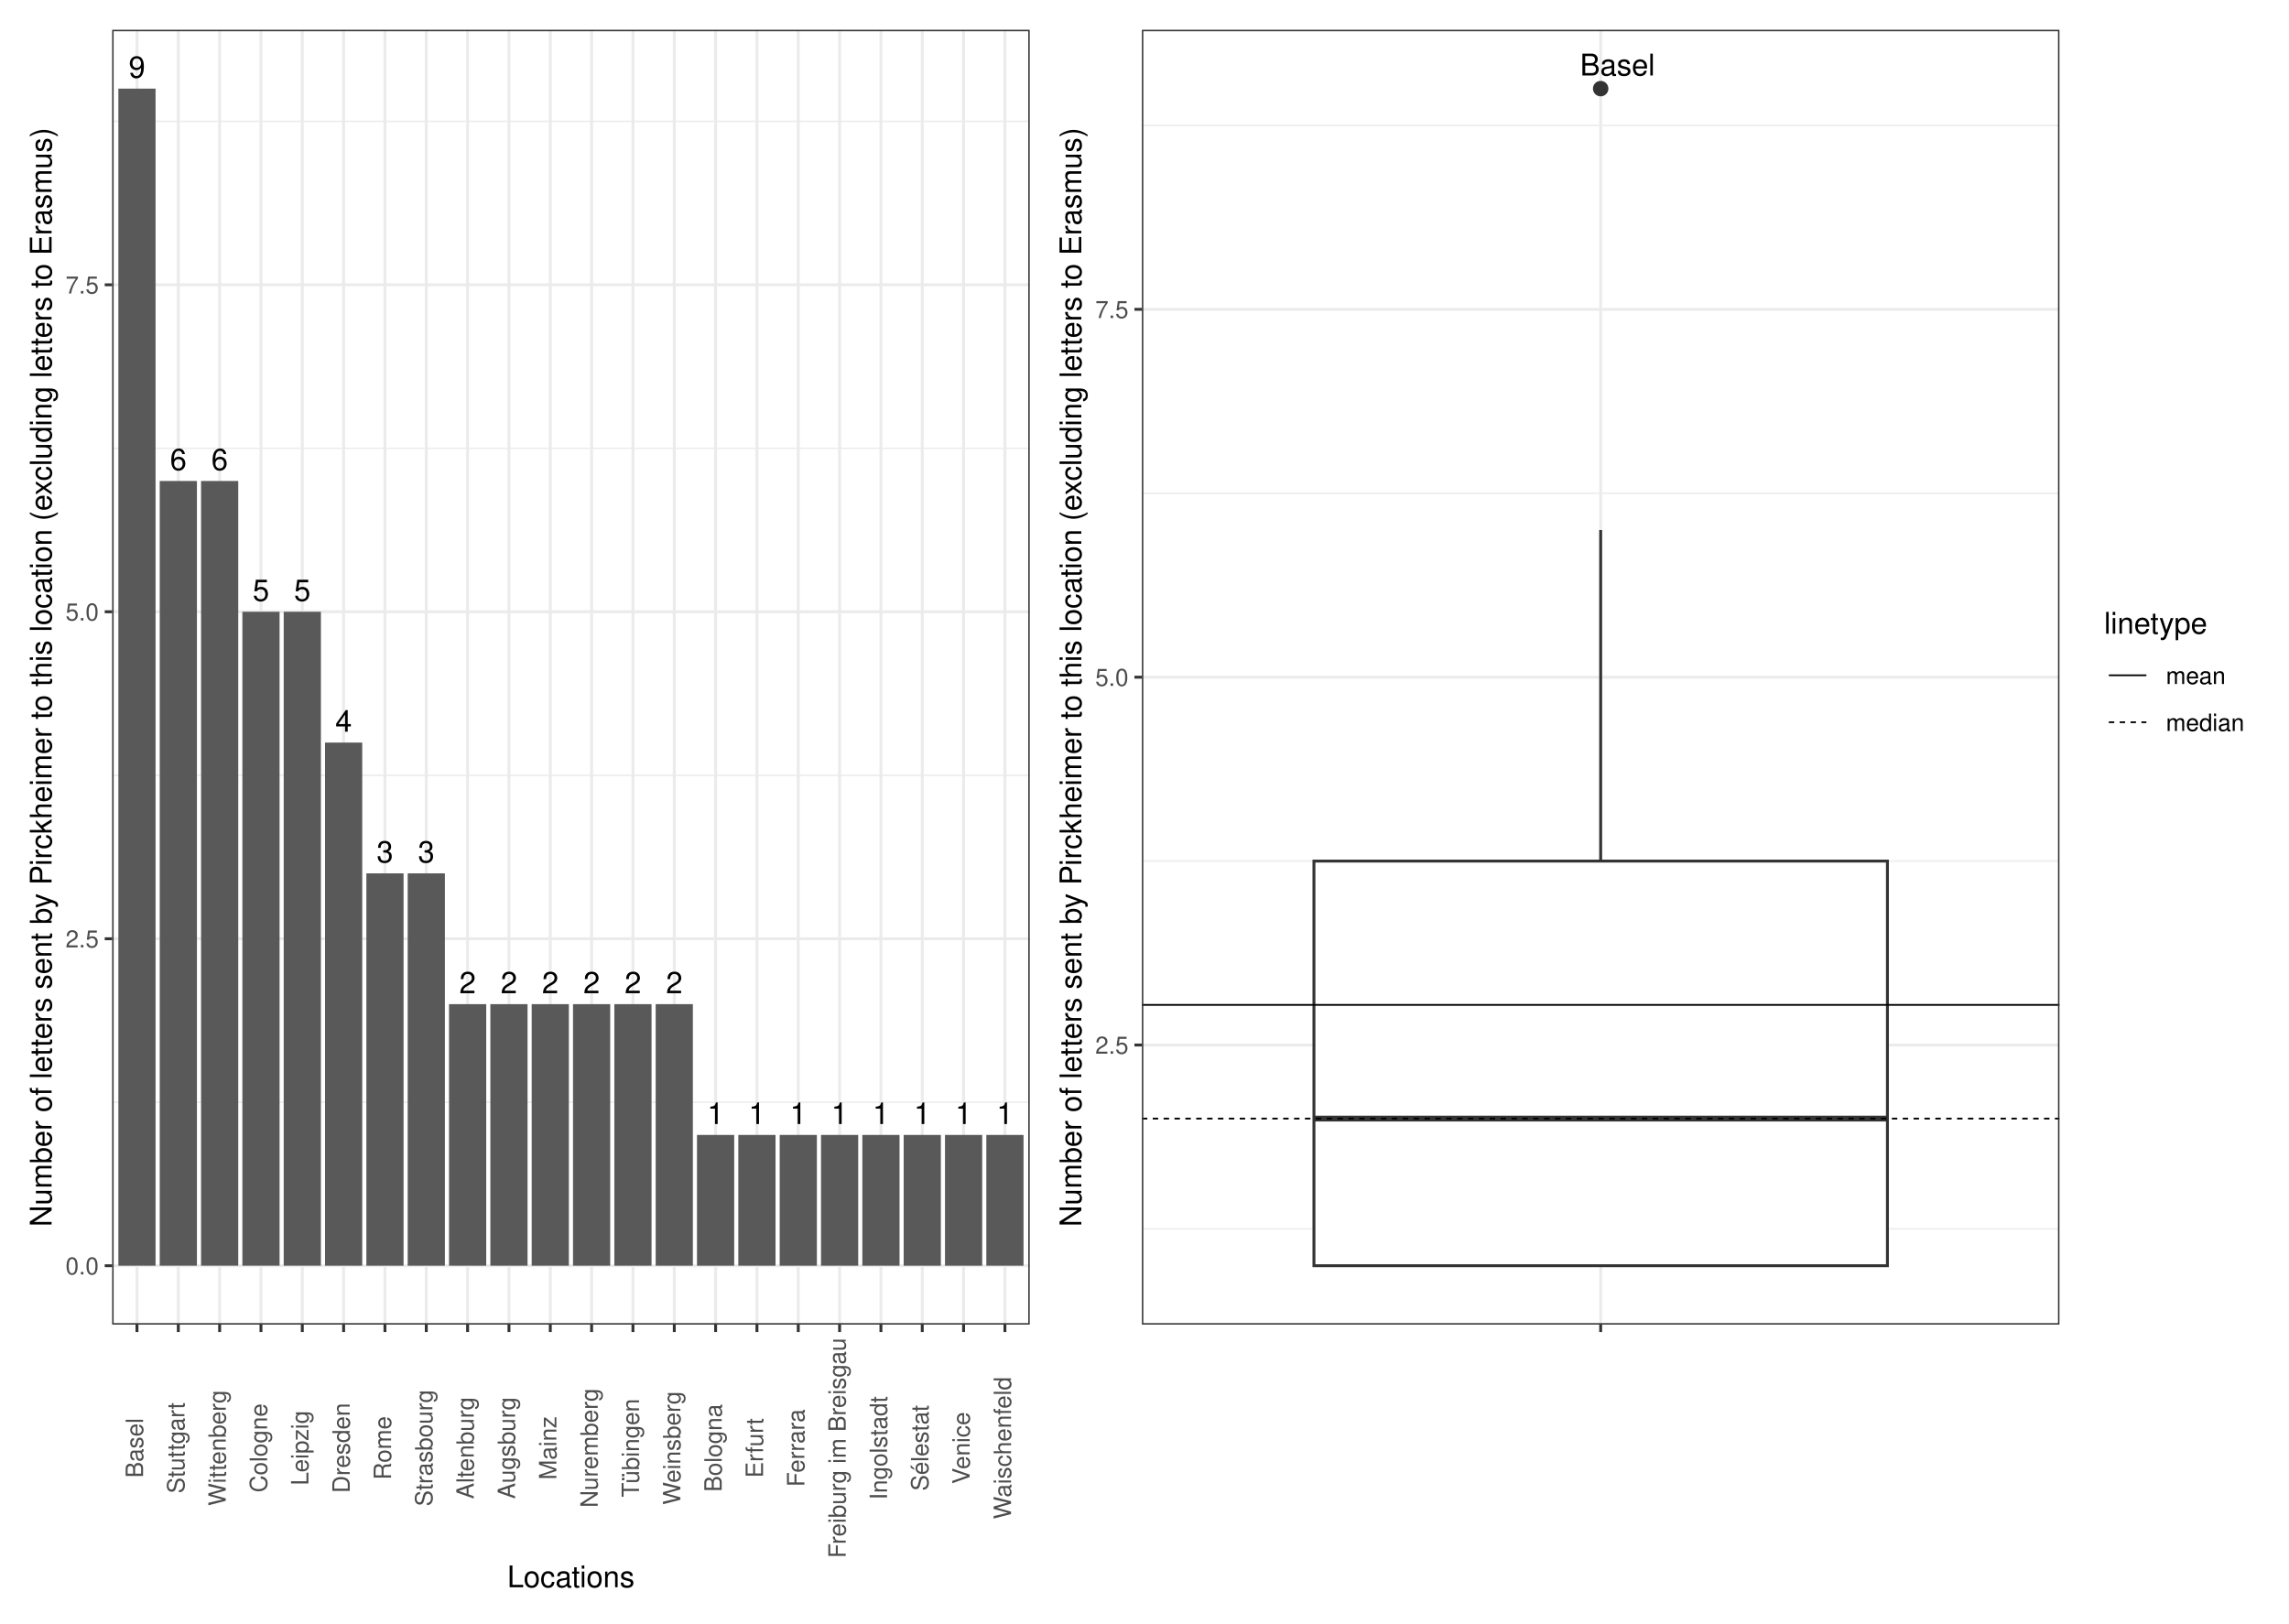
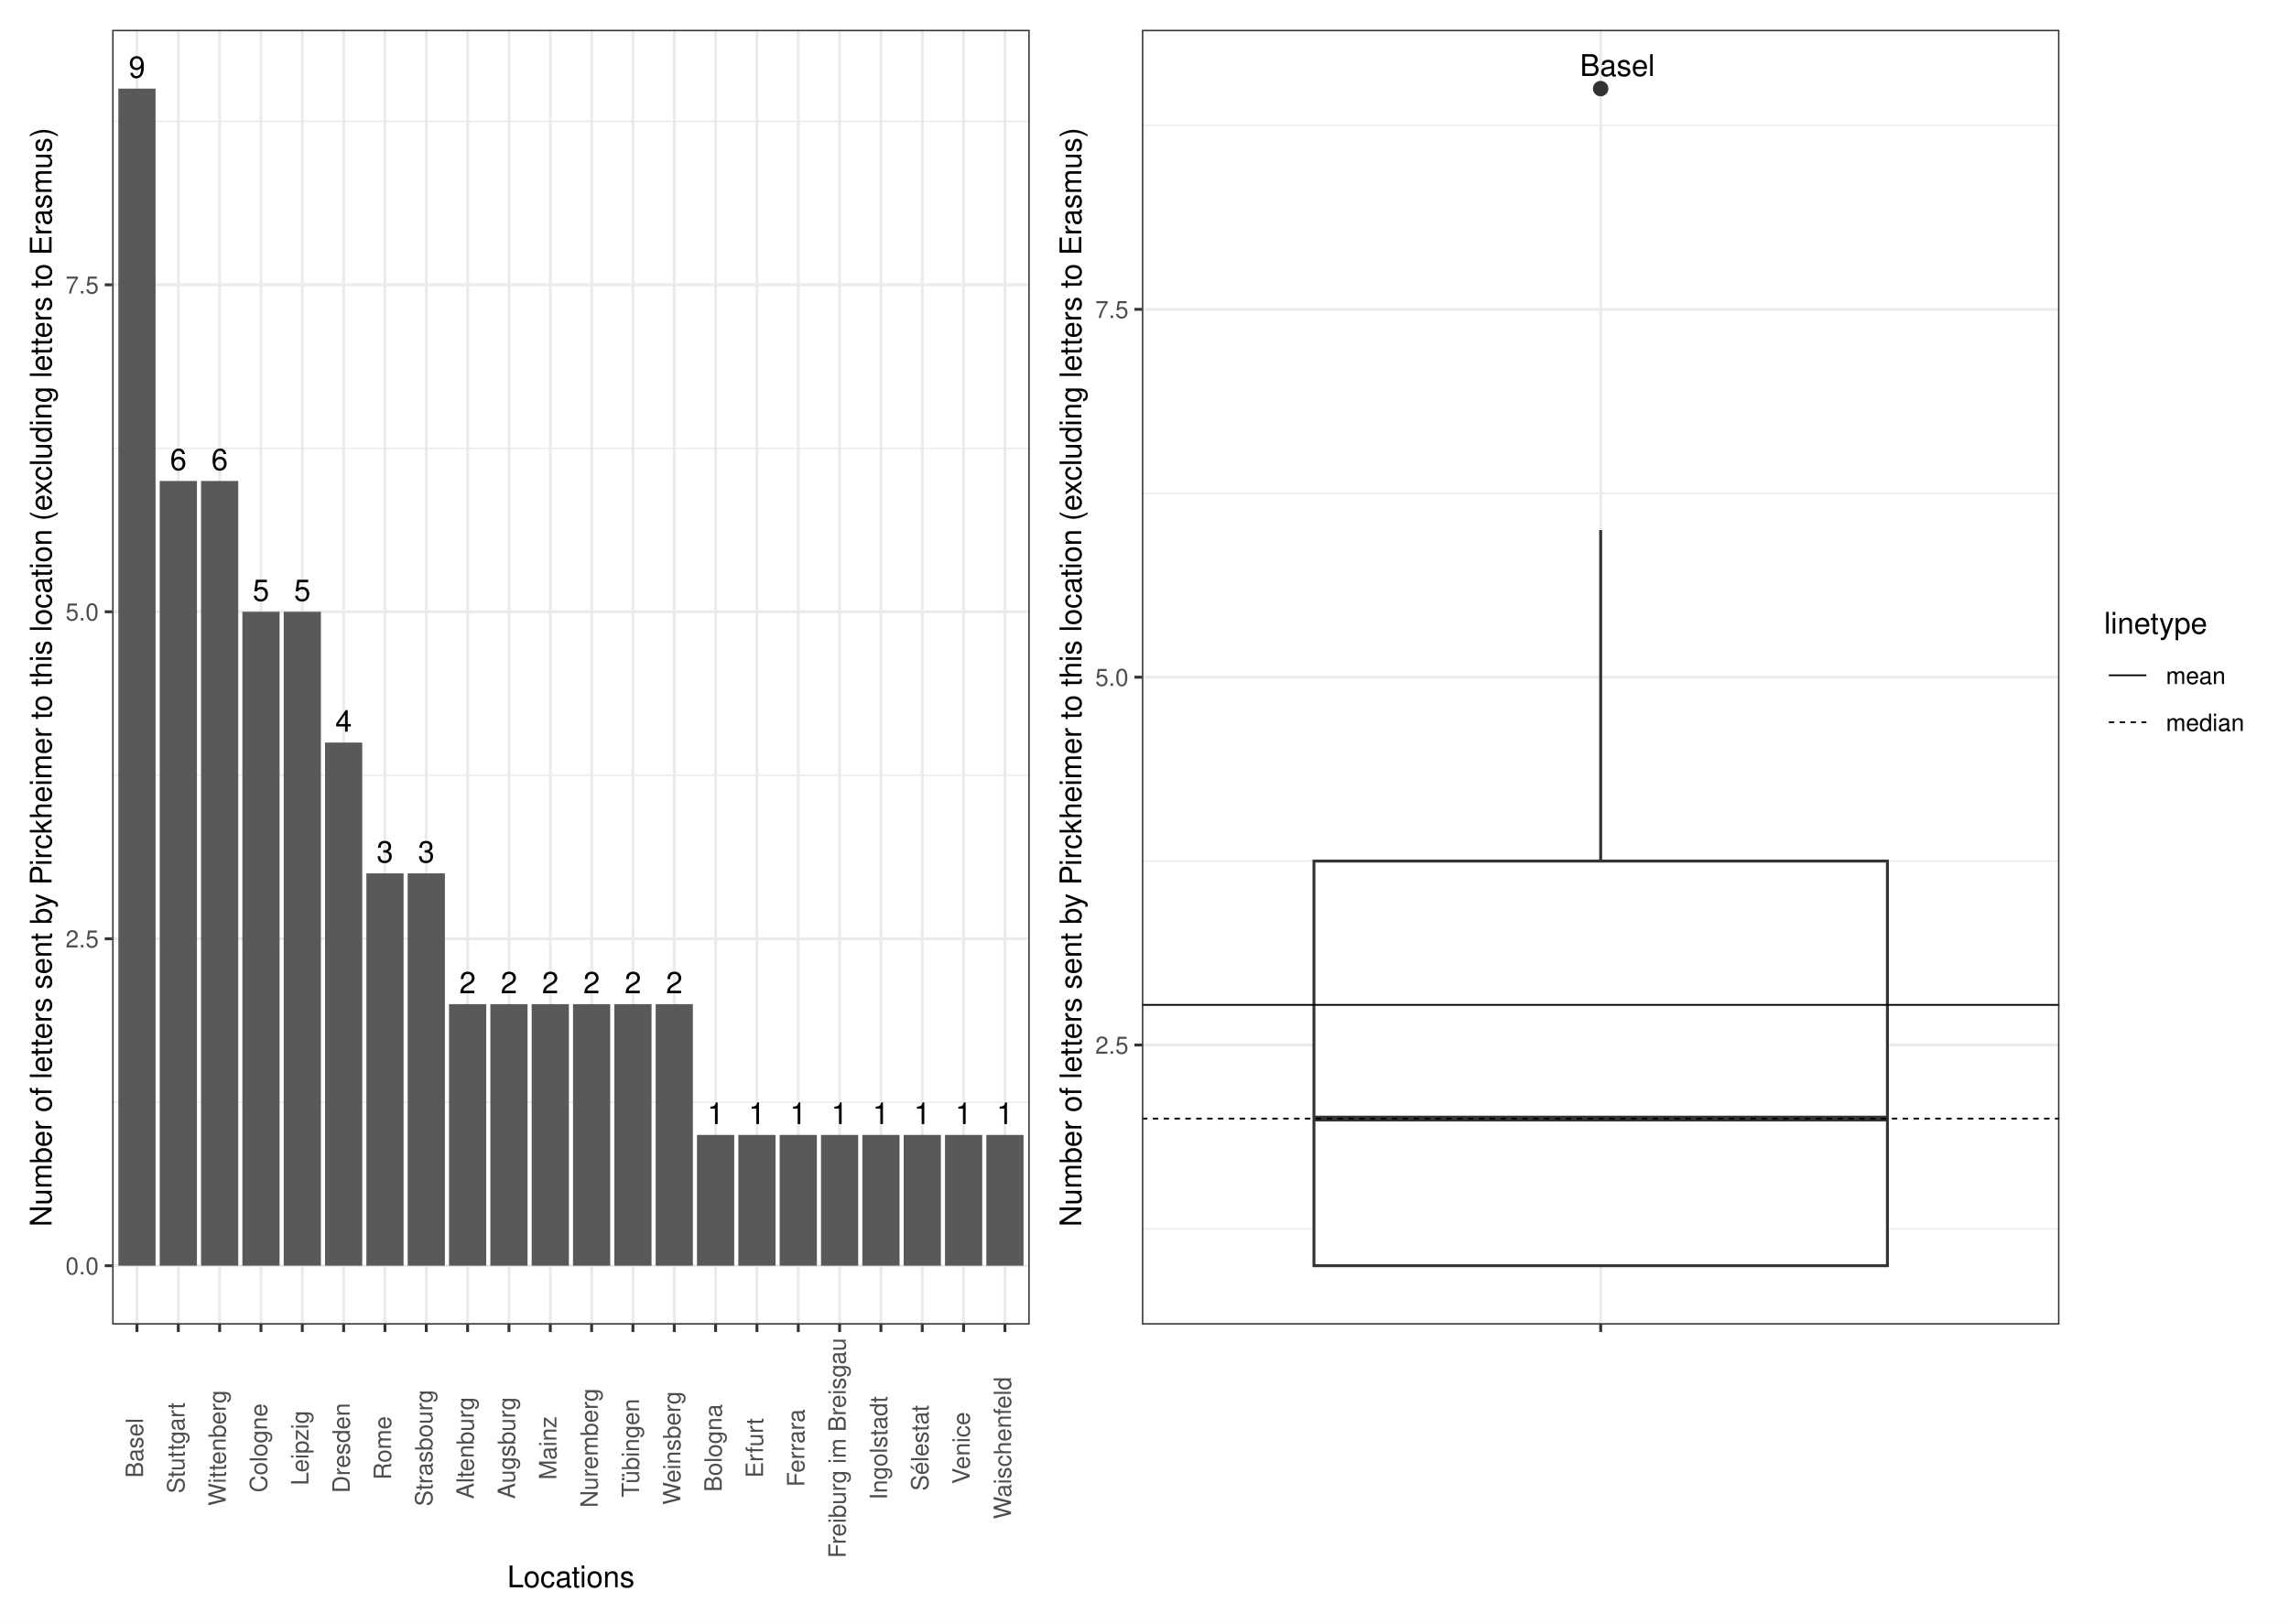
<svg xmlns="http://www.w3.org/2000/svg" width="842.40pt" height="597.60pt" viewBox="0 0 842.40 597.60">
  <g class="svglite">
    <defs>
      <style type="text/css">
    .svglite line, .svglite polyline, .svglite polygon, .svglite path, .svglite rect, .svglite circle {
      fill: none;
      stroke: #000000;
      stroke-linecap: round;
      stroke-linejoin: round;
      stroke-miterlimit: 10.00;
    }
    .svglite text {
      white-space: pre;
    }
    .svglite g.glyphgroup path {
      fill: inherit;
      stroke: none;
    }
  </style>
    </defs>
    <rect width="100%" height="100%" style="stroke: none; fill: #FFFFFF;" />
    <defs>
      <clipPath id="cpMC4wMHw4NDIuNDB8MC4wMHw1OTcuNjA=">
        <rect x="0.00" y="0.00" width="842.40" height="597.60" />
      </clipPath>
    </defs>
    <g clip-path="url(#cpMC4wMHw4NDIuNDB8MC4wMHw1OTcuNjA=)">
      <rect x="0" y="-0" width="842.40" height="597.60" style="stroke-width: 1.07; stroke: #FFFFFF; fill: #FFFFFF;" />
    </g>
    <defs>
      <clipPath id="cpNDEuMjh8NzU3LjkyfDEwLjk2fDQ4Ny41NQ==">
        <rect x="41.28" y="10.96" width="716.64" height="476.59" />
      </clipPath>
    </defs>
    <g clip-path="url(#cpNDEuMjh8NzU3LjkyfDEwLjk2fDQ4Ny41NQ==)">
</g>
    <g clip-path="url(#cpMC4wMHw4NDIuNDB8MC4wMHw1OTcuNjA=)">
</g>
    <defs>
      <clipPath id="cpNS40OHwzODQuNDR8NS40OHw1OTIuMTI=">
        <rect x="5.48" y="5.48" width="378.96" height="586.64" />
      </clipPath>
    </defs>
    <g clip-path="url(#cpNS40OHwzODQuNDR8NS40OHw1OTIuMTI=)">
      <rect x="5.48" y="5.48" width="378.96" height="586.64" style="stroke-width: 1.07; stroke: #FFFFFF; fill: #FFFFFF;" />
    </g>
    <g clip-path="url(#cpMC4wMHw4NDIuNDB8MC4wMHw1OTcuNjA=)">
</g>
    <defs>
      <clipPath id="cpMzg0LjQ0fDgzNi45Mnw1LjQ4fDU5Mi4xMg==">
        <rect x="384.44" y="5.48" width="452.48" height="586.64" />
      </clipPath>
    </defs>
    <g clip-path="url(#cpMzg0LjQ0fDgzNi45Mnw1LjQ4fDU5Mi4xMg==)">
      <rect x="384.44" y="5.48" width="452.48" height="586.64" style="stroke-width: 1.07; stroke: #FFFFFF; fill: #FFFFFF;" />
    </g>
    <g clip-path="url(#cpMC4wMHw4NDIuNDB8MC4wMHw1OTcuNjA=)">
</g>
    <defs>
      <clipPath id="cpNDEuMjh8Mzc4Ljk2fDEwLjk2fDQ4Ny41NQ==">
        <rect x="41.28" y="10.96" width="337.68" height="476.59" />
      </clipPath>
    </defs>
    <g clip-path="url(#cpNDEuMjh8Mzc4Ljk2fDEwLjk2fDQ4Ny41NQ==)">
      <rect x="41.28" y="10.96" width="337.68" height="476.59" style="stroke-width: 1.07; stroke: none; fill: #FFFFFF;" />
      <polyline points="41.28,405.71 378.96,405.71 " style="stroke-width: 0.53; stroke: #EBEBEB; stroke-linecap: butt;" />
      <polyline points="41.28,285.36 378.96,285.36 " style="stroke-width: 0.53; stroke: #EBEBEB; stroke-linecap: butt;" />
      <polyline points="41.28,165.01 378.96,165.01 " style="stroke-width: 0.53; stroke: #EBEBEB; stroke-linecap: butt;" />
      <polyline points="41.28,44.66 378.96,44.66 " style="stroke-width: 0.53; stroke: #EBEBEB; stroke-linecap: butt;" />
      <polyline points="41.28,465.89 378.96,465.89 " style="stroke-width: 1.07; stroke: #EBEBEB; stroke-linecap: butt;" />
      <polyline points="41.28,345.54 378.96,345.54 " style="stroke-width: 1.07; stroke: #EBEBEB; stroke-linecap: butt;" />
      <polyline points="41.28,225.18 378.96,225.18 " style="stroke-width: 1.07; stroke: #EBEBEB; stroke-linecap: butt;" />
      <polyline points="41.28,104.83 378.96,104.83 " style="stroke-width: 1.07; stroke: #EBEBEB; stroke-linecap: butt;" />
      <polyline points="50.41,487.55 50.41,10.96 " style="stroke-width: 1.07; stroke: #EBEBEB; stroke-linecap: butt;" />
      <polyline points="65.62,487.55 65.62,10.96 " style="stroke-width: 1.07; stroke: #EBEBEB; stroke-linecap: butt;" />
      <polyline points="80.83,487.55 80.83,10.96 " style="stroke-width: 1.07; stroke: #EBEBEB; stroke-linecap: butt;" />
      <polyline points="96.04,487.55 96.04,10.96 " style="stroke-width: 1.07; stroke: #EBEBEB; stroke-linecap: butt;" />
      <polyline points="111.25,487.55 111.25,10.96 " style="stroke-width: 1.07; stroke: #EBEBEB; stroke-linecap: butt;" />
      <polyline points="126.46,487.55 126.46,10.96 " style="stroke-width: 1.07; stroke: #EBEBEB; stroke-linecap: butt;" />
      <polyline points="141.67,487.55 141.67,10.96 " style="stroke-width: 1.07; stroke: #EBEBEB; stroke-linecap: butt;" />
      <polyline points="156.88,487.55 156.88,10.96 " style="stroke-width: 1.07; stroke: #EBEBEB; stroke-linecap: butt;" />
      <polyline points="172.09,487.55 172.09,10.96 " style="stroke-width: 1.07; stroke: #EBEBEB; stroke-linecap: butt;" />
      <polyline points="187.31,487.55 187.31,10.96 " style="stroke-width: 1.07; stroke: #EBEBEB; stroke-linecap: butt;" />
      <polyline points="202.52,487.55 202.52,10.96 " style="stroke-width: 1.07; stroke: #EBEBEB; stroke-linecap: butt;" />
      <polyline points="217.73,487.55 217.73,10.96 " style="stroke-width: 1.07; stroke: #EBEBEB; stroke-linecap: butt;" />
      <polyline points="232.94,487.55 232.94,10.96 " style="stroke-width: 1.07; stroke: #EBEBEB; stroke-linecap: butt;" />
      <polyline points="248.15,487.55 248.15,10.96 " style="stroke-width: 1.07; stroke: #EBEBEB; stroke-linecap: butt;" />
      <polyline points="263.36,487.55 263.36,10.96 " style="stroke-width: 1.07; stroke: #EBEBEB; stroke-linecap: butt;" />
      <polyline points="278.57,487.55 278.57,10.96 " style="stroke-width: 1.07; stroke: #EBEBEB; stroke-linecap: butt;" />
      <polyline points="293.78,487.55 293.78,10.96 " style="stroke-width: 1.07; stroke: #EBEBEB; stroke-linecap: butt;" />
      <polyline points="308.99,487.55 308.99,10.96 " style="stroke-width: 1.07; stroke: #EBEBEB; stroke-linecap: butt;" />
      <polyline points="324.20,487.55 324.20,10.96 " style="stroke-width: 1.07; stroke: #EBEBEB; stroke-linecap: butt;" />
      <polyline points="339.41,487.55 339.41,10.96 " style="stroke-width: 1.07; stroke: #EBEBEB; stroke-linecap: butt;" />
      <polyline points="354.62,487.55 354.62,10.96 " style="stroke-width: 1.07; stroke: #EBEBEB; stroke-linecap: butt;" />
      <polyline points="369.83,487.55 369.83,10.96 " style="stroke-width: 1.07; stroke: #EBEBEB; stroke-linecap: butt;" />
      <rect x="43.56" y="32.62" width="13.69" height="433.27" style="stroke-width: 1.07; stroke: none; stroke-linecap: butt; stroke-linejoin: miter; fill: #595959;" />
      <rect x="58.78" y="177.04" width="13.69" height="288.84" style="stroke-width: 1.07; stroke: none; stroke-linecap: butt; stroke-linejoin: miter; fill: #595959;" />
      <rect x="73.99" y="177.04" width="13.69" height="288.84" style="stroke-width: 1.07; stroke: none; stroke-linecap: butt; stroke-linejoin: miter; fill: #595959;" />
      <rect x="104.41" y="225.18" width="13.69" height="240.70" style="stroke-width: 1.07; stroke: none; stroke-linecap: butt; stroke-linejoin: miter; fill: #595959;" />
      <rect x="89.20" y="225.18" width="13.69" height="240.70" style="stroke-width: 1.07; stroke: none; stroke-linecap: butt; stroke-linejoin: miter; fill: #595959;" />
      <rect x="119.62" y="273.33" width="13.69" height="192.56" style="stroke-width: 1.07; stroke: none; stroke-linecap: butt; stroke-linejoin: miter; fill: #595959;" />
      <rect x="134.83" y="321.47" width="13.69" height="144.42" style="stroke-width: 1.07; stroke: none; stroke-linecap: butt; stroke-linejoin: miter; fill: #595959;" />
      <rect x="150.04" y="321.47" width="13.69" height="144.42" style="stroke-width: 1.07; stroke: none; stroke-linecap: butt; stroke-linejoin: miter; fill: #595959;" />
      <rect x="180.46" y="369.61" width="13.69" height="96.28" style="stroke-width: 1.07; stroke: none; stroke-linecap: butt; stroke-linejoin: miter; fill: #595959;" />
      <rect x="210.88" y="369.61" width="13.69" height="96.28" style="stroke-width: 1.07; stroke: none; stroke-linecap: butt; stroke-linejoin: miter; fill: #595959;" />
      <rect x="165.25" y="369.61" width="13.69" height="96.28" style="stroke-width: 1.07; stroke: none; stroke-linecap: butt; stroke-linejoin: miter; fill: #595959;" />
      <rect x="241.30" y="369.61" width="13.69" height="96.28" style="stroke-width: 1.07; stroke: none; stroke-linecap: butt; stroke-linejoin: miter; fill: #595959;" />
      <rect x="195.67" y="369.61" width="13.69" height="96.28" style="stroke-width: 1.07; stroke: none; stroke-linecap: butt; stroke-linejoin: miter; fill: #595959;" />
      <rect x="226.09" y="369.61" width="13.69" height="96.28" style="stroke-width: 1.07; stroke: none; stroke-linecap: butt; stroke-linejoin: miter; fill: #595959;" />
      <rect x="347.78" y="417.75" width="13.69" height="48.14" style="stroke-width: 1.07; stroke: none; stroke-linecap: butt; stroke-linejoin: miter; fill: #595959;" />
      <rect x="317.36" y="417.75" width="13.69" height="48.14" style="stroke-width: 1.07; stroke: none; stroke-linecap: butt; stroke-linejoin: miter; fill: #595959;" />
      <rect x="271.72" y="417.75" width="13.69" height="48.14" style="stroke-width: 1.07; stroke: none; stroke-linecap: butt; stroke-linejoin: miter; fill: #595959;" />
      <rect x="362.99" y="417.75" width="13.69" height="48.14" style="stroke-width: 1.07; stroke: none; stroke-linecap: butt; stroke-linejoin: miter; fill: #595959;" />
      <rect x="256.51" y="417.75" width="13.69" height="48.14" style="stroke-width: 1.07; stroke: none; stroke-linecap: butt; stroke-linejoin: miter; fill: #595959;" />
      <rect x="286.94" y="417.75" width="13.69" height="48.14" style="stroke-width: 1.07; stroke: none; stroke-linecap: butt; stroke-linejoin: miter; fill: #595959;" />
      <rect x="332.57" y="417.75" width="13.69" height="48.14" style="stroke-width: 1.07; stroke: none; stroke-linecap: butt; stroke-linejoin: miter; fill: #595959;" />
      <rect x="302.15" y="417.75" width="13.69" height="48.14" style="stroke-width: 1.07; stroke: none; stroke-linecap: butt; stroke-linejoin: miter; fill: #595959;" />
      <text x="50.41" y="28.61" text-anchor="middle" style="font-size: 11.00px; font-family: &quot;Nimbus Sans&quot;;" textLength="6.11px" lengthAdjust="spacingAndGlyphs">9</text>
      <text x="65.62" y="173.03" text-anchor="middle" style="font-size: 11.00px; font-family: &quot;Nimbus Sans&quot;;" textLength="6.11px" lengthAdjust="spacingAndGlyphs">6</text>
      <text x="80.83" y="173.03" text-anchor="middle" style="font-size: 11.00px; font-family: &quot;Nimbus Sans&quot;;" textLength="6.11px" lengthAdjust="spacingAndGlyphs">6</text>
      <text x="111.25" y="221.17" text-anchor="middle" style="font-size: 11.00px; font-family: &quot;Nimbus Sans&quot;;" textLength="6.11px" lengthAdjust="spacingAndGlyphs">5</text>
      <text x="96.04" y="221.17" text-anchor="middle" style="font-size: 11.00px; font-family: &quot;Nimbus Sans&quot;;" textLength="6.11px" lengthAdjust="spacingAndGlyphs">5</text>
      <text x="126.46" y="269.32" text-anchor="middle" style="font-size: 11.00px; font-family: &quot;Nimbus Sans&quot;;" textLength="6.11px" lengthAdjust="spacingAndGlyphs">4</text>
      <text x="141.67" y="317.46" text-anchor="middle" style="font-size: 11.00px; font-family: &quot;Nimbus Sans&quot;;" textLength="6.11px" lengthAdjust="spacingAndGlyphs">3</text>
      <text x="156.88" y="317.46" text-anchor="middle" style="font-size: 11.00px; font-family: &quot;Nimbus Sans&quot;;" textLength="6.11px" lengthAdjust="spacingAndGlyphs">3</text>
      <text x="187.31" y="365.60" text-anchor="middle" style="font-size: 11.00px; font-family: &quot;Nimbus Sans&quot;;" textLength="6.11px" lengthAdjust="spacingAndGlyphs">2</text>
      <text x="217.73" y="365.60" text-anchor="middle" style="font-size: 11.00px; font-family: &quot;Nimbus Sans&quot;;" textLength="6.11px" lengthAdjust="spacingAndGlyphs">2</text>
      <text x="172.09" y="365.60" text-anchor="middle" style="font-size: 11.00px; font-family: &quot;Nimbus Sans&quot;;" textLength="6.11px" lengthAdjust="spacingAndGlyphs">2</text>
      <text x="248.15" y="365.60" text-anchor="middle" style="font-size: 11.00px; font-family: &quot;Nimbus Sans&quot;;" textLength="6.11px" lengthAdjust="spacingAndGlyphs">2</text>
      <text x="202.52" y="365.60" text-anchor="middle" style="font-size: 11.00px; font-family: &quot;Nimbus Sans&quot;;" textLength="6.11px" lengthAdjust="spacingAndGlyphs">2</text>
      <text x="232.94" y="365.60" text-anchor="middle" style="font-size: 11.00px; font-family: &quot;Nimbus Sans&quot;;" textLength="6.11px" lengthAdjust="spacingAndGlyphs">2</text>
      <text x="354.62" y="413.74" text-anchor="middle" style="font-size: 11.00px; font-family: &quot;Nimbus Sans&quot;;" textLength="6.11px" lengthAdjust="spacingAndGlyphs">1</text>
      <text x="324.20" y="413.74" text-anchor="middle" style="font-size: 11.00px; font-family: &quot;Nimbus Sans&quot;;" textLength="6.11px" lengthAdjust="spacingAndGlyphs">1</text>
      <text x="278.57" y="413.74" text-anchor="middle" style="font-size: 11.00px; font-family: &quot;Nimbus Sans&quot;;" textLength="6.11px" lengthAdjust="spacingAndGlyphs">1</text>
      <text x="369.83" y="413.74" text-anchor="middle" style="font-size: 11.00px; font-family: &quot;Nimbus Sans&quot;;" textLength="6.11px" lengthAdjust="spacingAndGlyphs">1</text>
      <text x="263.36" y="413.74" text-anchor="middle" style="font-size: 11.00px; font-family: &quot;Nimbus Sans&quot;;" textLength="6.11px" lengthAdjust="spacingAndGlyphs">1</text>
      <text x="293.78" y="413.74" text-anchor="middle" style="font-size: 11.00px; font-family: &quot;Nimbus Sans&quot;;" textLength="6.11px" lengthAdjust="spacingAndGlyphs">1</text>
      <text x="339.41" y="413.74" text-anchor="middle" style="font-size: 11.00px; font-family: &quot;Nimbus Sans&quot;;" textLength="6.11px" lengthAdjust="spacingAndGlyphs">1</text>
      <text x="308.99" y="413.74" text-anchor="middle" style="font-size: 11.00px; font-family: &quot;Nimbus Sans&quot;;" textLength="6.11px" lengthAdjust="spacingAndGlyphs">1</text>
      <rect x="41.28" y="10.96" width="337.68" height="476.59" style="stroke-width: 1.07; stroke: #333333;" />
    </g>
    <g clip-path="url(#cpMC4wMHw4NDIuNDB8MC4wMHw1OTcuNjA=)">
      <text x="36.35" y="469.10" text-anchor="end" style="font-size: 8.80px;fill: #4D4D4D; font-family: &quot;Nimbus Sans&quot;;" textLength="12.23px" lengthAdjust="spacingAndGlyphs">0.0</text>
      <text x="36.35" y="348.74" text-anchor="end" style="font-size: 8.80px;fill: #4D4D4D; font-family: &quot;Nimbus Sans&quot;;" textLength="12.23px" lengthAdjust="spacingAndGlyphs">2.5</text>
      <text x="36.35" y="228.39" text-anchor="end" style="font-size: 8.80px;fill: #4D4D4D; font-family: &quot;Nimbus Sans&quot;;" textLength="12.23px" lengthAdjust="spacingAndGlyphs">5.0</text>
      <text x="36.35" y="108.04" text-anchor="end" style="font-size: 8.80px;fill: #4D4D4D; font-family: &quot;Nimbus Sans&quot;;" textLength="12.23px" lengthAdjust="spacingAndGlyphs">7.5</text>
      <polyline points="38.54,465.89 41.28,465.89 " style="stroke-width: 1.07; stroke: #333333; stroke-linecap: butt;" />
      <polyline points="38.54,345.54 41.28,345.54 " style="stroke-width: 1.07; stroke: #333333; stroke-linecap: butt;" />
      <polyline points="38.54,225.18 41.28,225.18 " style="stroke-width: 1.07; stroke: #333333; stroke-linecap: butt;" />
      <polyline points="38.54,104.83 41.28,104.83 " style="stroke-width: 1.07; stroke: #333333; stroke-linecap: butt;" />
      <polyline points="50.41,490.29 50.41,487.55 " style="stroke-width: 1.07; stroke: #333333; stroke-linecap: butt;" />
      <polyline points="65.62,490.29 65.62,487.55 " style="stroke-width: 1.07; stroke: #333333; stroke-linecap: butt;" />
      <polyline points="80.83,490.29 80.83,487.55 " style="stroke-width: 1.07; stroke: #333333; stroke-linecap: butt;" />
      <polyline points="96.04,490.29 96.04,487.55 " style="stroke-width: 1.07; stroke: #333333; stroke-linecap: butt;" />
      <polyline points="111.25,490.29 111.25,487.55 " style="stroke-width: 1.07; stroke: #333333; stroke-linecap: butt;" />
      <polyline points="126.46,490.29 126.46,487.55 " style="stroke-width: 1.07; stroke: #333333; stroke-linecap: butt;" />
      <polyline points="141.67,490.29 141.67,487.55 " style="stroke-width: 1.07; stroke: #333333; stroke-linecap: butt;" />
      <polyline points="156.88,490.29 156.88,487.55 " style="stroke-width: 1.07; stroke: #333333; stroke-linecap: butt;" />
      <polyline points="172.09,490.29 172.09,487.55 " style="stroke-width: 1.07; stroke: #333333; stroke-linecap: butt;" />
      <polyline points="187.31,490.29 187.31,487.55 " style="stroke-width: 1.07; stroke: #333333; stroke-linecap: butt;" />
      <polyline points="202.52,490.29 202.52,487.55 " style="stroke-width: 1.07; stroke: #333333; stroke-linecap: butt;" />
      <polyline points="217.73,490.29 217.73,487.55 " style="stroke-width: 1.07; stroke: #333333; stroke-linecap: butt;" />
      <polyline points="232.94,490.29 232.94,487.55 " style="stroke-width: 1.07; stroke: #333333; stroke-linecap: butt;" />
      <polyline points="248.15,490.29 248.15,487.55 " style="stroke-width: 1.07; stroke: #333333; stroke-linecap: butt;" />
      <polyline points="263.36,490.29 263.36,487.55 " style="stroke-width: 1.07; stroke: #333333; stroke-linecap: butt;" />
      <polyline points="278.57,490.29 278.57,487.55 " style="stroke-width: 1.07; stroke: #333333; stroke-linecap: butt;" />
      <polyline points="293.78,490.29 293.78,487.55 " style="stroke-width: 1.07; stroke: #333333; stroke-linecap: butt;" />
      <polyline points="308.99,490.29 308.99,487.55 " style="stroke-width: 1.07; stroke: #333333; stroke-linecap: butt;" />
      <polyline points="324.20,490.29 324.20,487.55 " style="stroke-width: 1.07; stroke: #333333; stroke-linecap: butt;" />
      <polyline points="339.41,490.29 339.41,487.55 " style="stroke-width: 1.07; stroke: #333333; stroke-linecap: butt;" />
      <polyline points="354.62,490.29 354.62,487.55 " style="stroke-width: 1.07; stroke: #333333; stroke-linecap: butt;" />
      <polyline points="369.83,490.29 369.83,487.55 " style="stroke-width: 1.07; stroke: #333333; stroke-linecap: butt;" />
      <text transform="translate(52.65,532.98) rotate(-90)" text-anchor="middle" style="font-size: 8.80px;fill: #4D4D4D; font-family: &quot;Nimbus Sans&quot;;" textLength="21.98px" lengthAdjust="spacingAndGlyphs">Basel</text>
      <text transform="translate(67.87,532.98) rotate(-90)" text-anchor="middle" style="font-size: 8.80px;fill: #4D4D4D; font-family: &quot;Nimbus Sans&quot;;" textLength="33.47px" lengthAdjust="spacingAndGlyphs">Stuttgart</text>
      <text transform="translate(83.08,532.98) rotate(-90)" text-anchor="middle" style="font-size: 8.80px;fill: #4D4D4D; font-family: &quot;Nimbus Sans&quot;;" textLength="42.55px" lengthAdjust="spacingAndGlyphs">Wittenberg</text>
      <text transform="translate(98.29,532.98) rotate(-90)" text-anchor="middle" style="font-size: 8.80px;fill: #4D4D4D; font-family: &quot;Nimbus Sans&quot;;" textLength="32.73px" lengthAdjust="spacingAndGlyphs">Cologne</text>
      <text transform="translate(113.50,532.98) rotate(-90)" text-anchor="middle" style="font-size: 8.80px;fill: #4D4D4D; font-family: &quot;Nimbus Sans&quot;;" textLength="27.52px" lengthAdjust="spacingAndGlyphs">Leipzig</text>
      <text transform="translate(128.71,532.98) rotate(-90)" text-anchor="middle" style="font-size: 8.80px;fill: #4D4D4D; font-family: &quot;Nimbus Sans&quot;;" textLength="33.11px" lengthAdjust="spacingAndGlyphs">Dresden</text>
      <text transform="translate(143.92,532.98) rotate(-90)" text-anchor="middle" style="font-size: 8.80px;fill: #4D4D4D; font-family: &quot;Nimbus Sans&quot;;" textLength="23.38px" lengthAdjust="spacingAndGlyphs">Rome</text>
      <text transform="translate(159.13,532.98) rotate(-90)" text-anchor="middle" style="font-size: 8.80px;fill: #4D4D4D; font-family: &quot;Nimbus Sans&quot;;" textLength="42.89px" lengthAdjust="spacingAndGlyphs">Strasbourg</text>
      <text transform="translate(174.34,532.98) rotate(-90)" text-anchor="middle" style="font-size: 8.80px;fill: #4D4D4D; font-family: &quot;Nimbus Sans&quot;;" textLength="37.50px" lengthAdjust="spacingAndGlyphs">Altenburg</text>
      <text transform="translate(189.55,532.98) rotate(-90)" text-anchor="middle" style="font-size: 8.80px;fill: #4D4D4D; font-family: &quot;Nimbus Sans&quot;;" textLength="37.48px" lengthAdjust="spacingAndGlyphs">Augsburg</text>
      <text transform="translate(204.76,532.98) rotate(-90)" text-anchor="middle" style="font-size: 8.80px;fill: #4D4D4D; font-family: &quot;Nimbus Sans&quot;;" textLength="23.39px" lengthAdjust="spacingAndGlyphs">Mainz</text>
      <text transform="translate(219.97,532.98) rotate(-90)" text-anchor="middle" style="font-size: 8.80px;fill: #4D4D4D; font-family: &quot;Nimbus Sans&quot;;" textLength="43.83px" lengthAdjust="spacingAndGlyphs">Nuremberg</text>
      <text transform="translate(235.18,532.98) rotate(-90)" text-anchor="middle" style="font-size: 8.80px;fill: #4D4D4D; font-family: &quot;Nimbus Sans&quot;;" textLength="36.27px" lengthAdjust="spacingAndGlyphs">Tübingen</text>
      <text transform="translate(250.39,532.98) rotate(-90)" text-anchor="middle" style="font-size: 8.80px;fill: #4D4D4D; font-family: &quot;Nimbus Sans&quot;;" textLength="41.75px" lengthAdjust="spacingAndGlyphs">Weinsberg</text>
      <text transform="translate(265.60,532.98) rotate(-90)" text-anchor="middle" style="font-size: 8.80px;fill: #4D4D4D; font-family: &quot;Nimbus Sans&quot;;" textLength="32.28px" lengthAdjust="spacingAndGlyphs">Bologna</text>
      <text transform="translate(280.81,532.98) rotate(-90)" text-anchor="middle" style="font-size: 8.80px;fill: #4D4D4D; font-family: &quot;Nimbus Sans&quot;;" textLength="21.95px" lengthAdjust="spacingAndGlyphs">Erfurt</text>
      <text transform="translate(296.03,532.98) rotate(-90)" text-anchor="middle" style="font-size: 8.80px;fill: #4D4D4D; font-family: &quot;Nimbus Sans&quot;;" textLength="28.53px" lengthAdjust="spacingAndGlyphs">Ferrara</text>
      <text transform="translate(311.24,532.98) rotate(-90)" text-anchor="middle" style="font-size: 8.80px;fill: #4D4D4D; font-family: &quot;Nimbus Sans&quot;;" textLength="81.00px" lengthAdjust="spacingAndGlyphs">Freiburg im Breisgau</text>
      <text transform="translate(326.45,532.98) rotate(-90)" text-anchor="middle" style="font-size: 8.80px;fill: #4D4D4D; font-family: &quot;Nimbus Sans&quot;;" textLength="38.11px" lengthAdjust="spacingAndGlyphs">Ingolstadt</text>
      <text transform="translate(341.66,532.98) rotate(-90)" text-anchor="middle" style="font-size: 8.80px;fill: #4D4D4D; font-family: &quot;Nimbus Sans&quot;;" textLength="31.58px" lengthAdjust="spacingAndGlyphs">Sélestat</text>
      <text transform="translate(356.87,532.98) rotate(-90)" text-anchor="middle" style="font-size: 8.80px;fill: #4D4D4D; font-family: &quot;Nimbus Sans&quot;;" textLength="26.50px" lengthAdjust="spacingAndGlyphs">Venice</text>
      <text transform="translate(372.08,532.98) rotate(-90)" text-anchor="middle" style="font-size: 8.80px;fill: #4D4D4D; font-family: &quot;Nimbus Sans&quot;;" textLength="52.33px" lengthAdjust="spacingAndGlyphs">Waischenfeld</text>
      <text x="210.12" y="584.24" text-anchor="middle" style="font-size: 11.00px; font-family: &quot;Nimbus Sans&quot;;" textLength="46.83px" lengthAdjust="spacingAndGlyphs">Locations</text>
      <text transform="translate(18.98,249.26) rotate(-90)" text-anchor="middle" style="font-size: 11.00px; font-family: &quot;Nimbus Sans&quot;;" textLength="404.45px" lengthAdjust="spacingAndGlyphs">Number of letters sent by Pirckheimer to this location (excluding letters to Erasmus)</text>
    </g>
    <defs>
      <clipPath id="cpNDIwLjI0fDc1Ny45MnwxMC45Nnw0ODcuNTU=">
        <rect x="420.24" y="10.96" width="337.68" height="476.59" />
      </clipPath>
    </defs>
    <g clip-path="url(#cpNDIwLjI0fDc1Ny45MnwxMC45Nnw0ODcuNTU=)">
      <rect x="420.24" y="10.96" width="337.68" height="476.59" style="stroke-width: 1.07; stroke: none; fill: #FFFFFF;" />
      <polyline points="420.24,452.35 757.92,452.35 " style="stroke-width: 0.53; stroke: #EBEBEB; stroke-linecap: butt;" />
      <polyline points="420.24,316.95 757.92,316.95 " style="stroke-width: 0.53; stroke: #EBEBEB; stroke-linecap: butt;" />
      <polyline points="420.24,181.56 757.92,181.56 " style="stroke-width: 0.53; stroke: #EBEBEB; stroke-linecap: butt;" />
      <polyline points="420.24,46.16 757.92,46.16 " style="stroke-width: 0.53; stroke: #EBEBEB; stroke-linecap: butt;" />
      <polyline points="420.24,384.65 757.92,384.65 " style="stroke-width: 1.07; stroke: #EBEBEB; stroke-linecap: butt;" />
      <polyline points="420.24,249.26 757.92,249.26 " style="stroke-width: 1.07; stroke: #EBEBEB; stroke-linecap: butt;" />
      <polyline points="420.24,113.86 757.92,113.86 " style="stroke-width: 1.07; stroke: #EBEBEB; stroke-linecap: butt;" />
      <polyline points="589.08,487.55 589.08,10.96 " style="stroke-width: 1.07; stroke: #EBEBEB; stroke-linecap: butt;" />
      <circle cx="589.08" cy="32.62" r="2.49" style="stroke-width: 0.71; stroke: #333333; fill: #333333;" />
      <line x1="589.08" y1="316.95" x2="589.08" y2="195.10" style="stroke-width: 1.07; stroke: #333333; stroke-linecap: butt;" />
      <line x1="589.08" y1="465.89" x2="589.08" y2="465.89" style="stroke-width: 1.07; stroke: #333333; stroke-linecap: butt;" />
      <polygon points="483.56,316.95 483.56,465.89 694.61,465.89 694.61,316.95 483.56,316.95 " style="stroke-width: 1.07; stroke: #333333; stroke-linecap: butt; stroke-linejoin: miter; fill: #FFFFFF;" />
      <line x1="483.56" y1="411.73" x2="694.61" y2="411.73" style="stroke-width: 2.13; stroke: #333333; stroke-linecap: butt; stroke-linejoin: miter;" />
      <line x1="420.24" y1="369.88" x2="757.92" y2="369.88" style="stroke-width: 0.64; stroke-linecap: butt;" />
      <line x1="420.24" y1="411.73" x2="757.92" y2="411.73" style="stroke-width: 0.64; stroke-dasharray: 2.00,2.00; stroke-linecap: butt;" />
-       <text x="595.27" y="27.79" text-anchor="middle" style="font-size: 11.04px; font-family: &quot;Nimbus Sans&quot;;" textLength="27.56px" lengthAdjust="spacingAndGlyphs">Basel</text>
+       <text x="595.22" y="27.97" text-anchor="middle" style="font-size: 11.04px; font-family: &quot;Nimbus Sans&quot;;" textLength="27.56px" lengthAdjust="spacingAndGlyphs">Basel</text>
      <rect x="420.24" y="10.96" width="337.68" height="476.59" style="stroke-width: 1.07; stroke: #333333;" />
    </g>
    <g clip-path="url(#cpMC4wMHw4NDIuNDB8MC4wMHw1OTcuNjA=)">
      <text x="415.31" y="387.86" text-anchor="end" style="font-size: 8.80px;fill: #4D4D4D; font-family: &quot;Nimbus Sans&quot;;" textLength="12.23px" lengthAdjust="spacingAndGlyphs">2.5</text>
      <text x="415.31" y="252.46" text-anchor="end" style="font-size: 8.80px;fill: #4D4D4D; font-family: &quot;Nimbus Sans&quot;;" textLength="12.23px" lengthAdjust="spacingAndGlyphs">5.0</text>
      <text x="415.31" y="117.07" text-anchor="end" style="font-size: 8.80px;fill: #4D4D4D; font-family: &quot;Nimbus Sans&quot;;" textLength="12.23px" lengthAdjust="spacingAndGlyphs">7.5</text>
      <polyline points="417.50,384.65 420.24,384.65 " style="stroke-width: 1.07; stroke: #333333; stroke-linecap: butt;" />
      <polyline points="417.50,249.26 420.24,249.26 " style="stroke-width: 1.07; stroke: #333333; stroke-linecap: butt;" />
      <polyline points="417.50,113.86 420.24,113.86 " style="stroke-width: 1.07; stroke: #333333; stroke-linecap: butt;" />
      <polyline points="589.08,490.29 589.08,487.55 " style="stroke-width: 1.07; stroke: #333333; stroke-linecap: butt;" />
      <text x="589.08" y="498.90" text-anchor="middle" style="font-size: 8.80px;fill: #4D4D4D; font-family: &quot;Nimbus Sans&quot;;" textLength="2.45px" lengthAdjust="spacingAndGlyphs"> </text>
      <text transform="translate(397.94,249.26) rotate(-90)" text-anchor="middle" style="font-size: 11.00px; font-family: &quot;Nimbus Sans&quot;;" textLength="404.45px" lengthAdjust="spacingAndGlyphs">Number of letters sent by Pirckheimer to this location (excluding letters to Erasmus)</text>
      <rect x="768.88" y="218.55" width="62.56" height="61.42" style="stroke-width: 1.07; stroke: none; fill: #FFFFFF;" />
      <text x="774.36" y="233.25" style="font-size: 11.00px; font-family: &quot;Nimbus Sans&quot;;" textLength="37.95px" lengthAdjust="spacingAndGlyphs">linetype</text>
      <rect x="774.36" y="239.92" width="17.28" height="17.28" style="stroke-width: 1.07; stroke: none; fill: #FFFFFF;" />
      <line x1="776.09" y1="248.56" x2="789.91" y2="248.56" style="stroke-width: 0.64; stroke-linecap: butt;" />
      <rect x="774.36" y="257.20" width="17.28" height="17.28" style="stroke-width: 1.07; stroke: none; fill: #FFFFFF;" />
      <line x1="776.09" y1="265.84" x2="789.91" y2="265.84" style="stroke-width: 0.64; stroke-dasharray: 2.00,2.00; stroke-linecap: butt;" />
      <text x="797.12" y="251.77" style="font-size: 8.80px; font-family: &quot;Nimbus Sans&quot;;" textLength="21.94px" lengthAdjust="spacingAndGlyphs">mean</text>
      <text x="797.12" y="269.05" style="font-size: 8.80px; font-family: &quot;Nimbus Sans&quot;;" textLength="28.84px" lengthAdjust="spacingAndGlyphs">median</text>
    </g>
  </g>
</svg>
